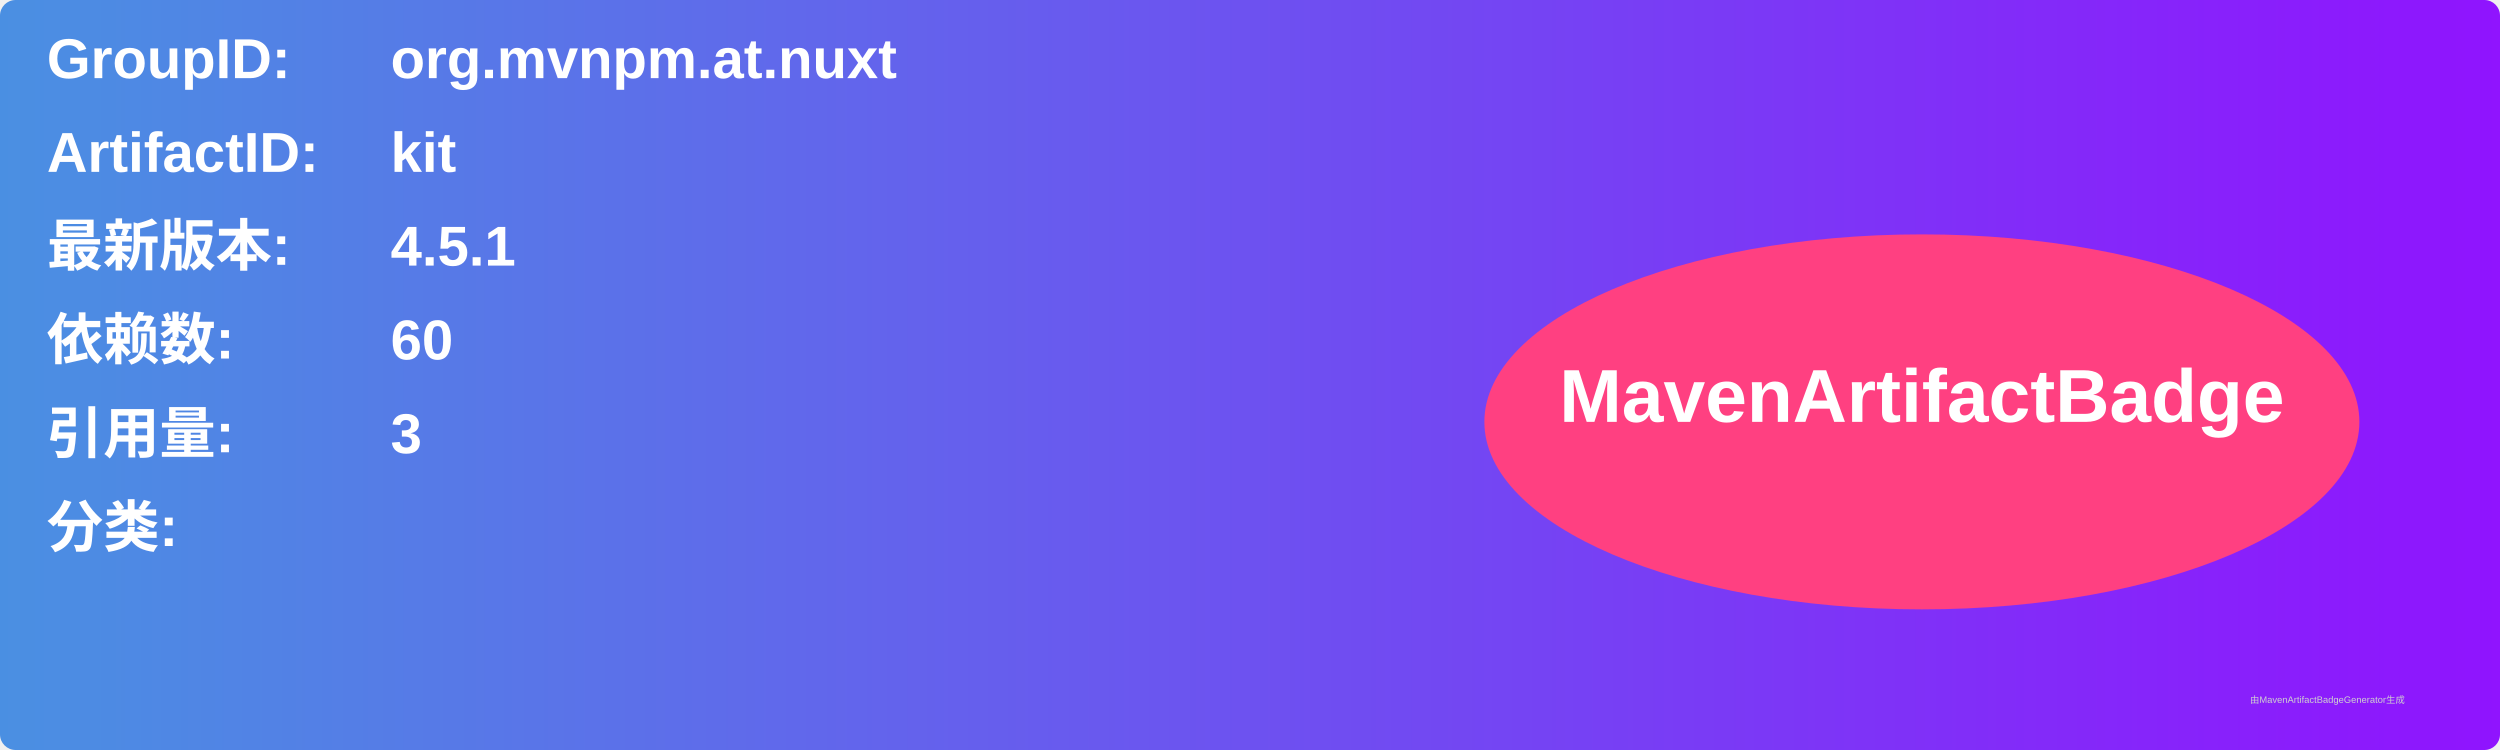
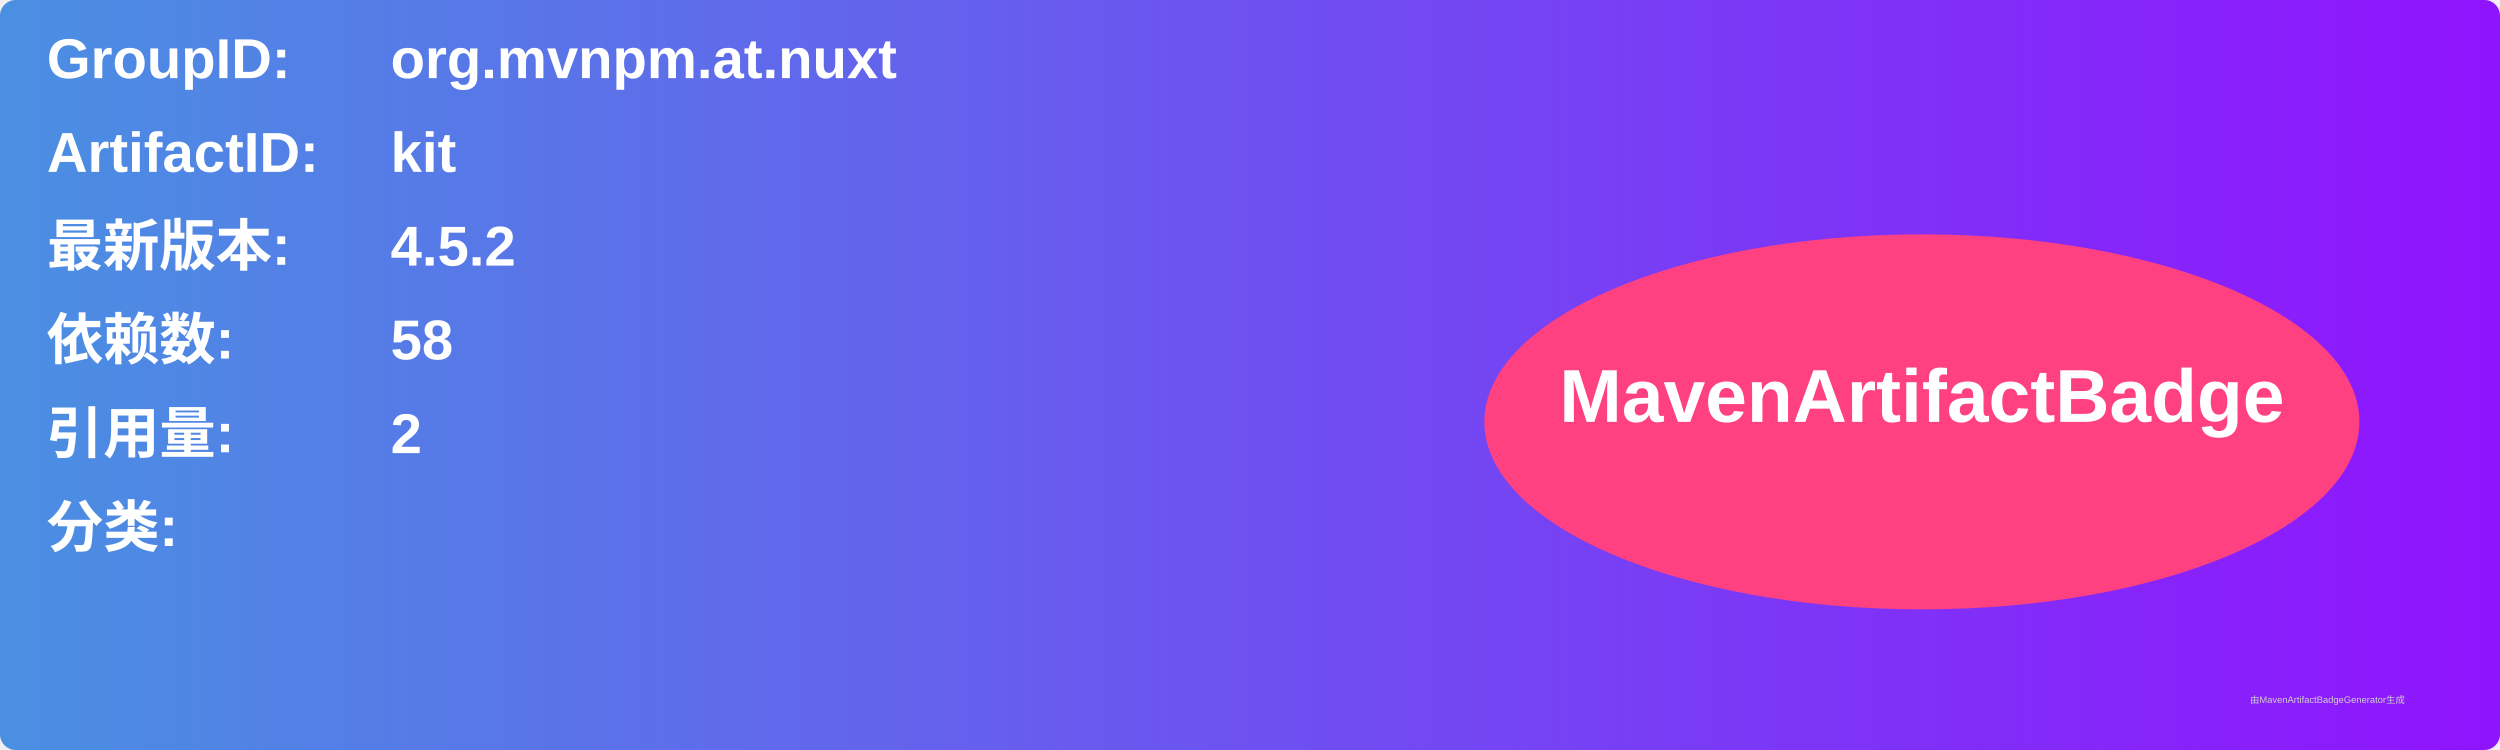
<svg xmlns="http://www.w3.org/2000/svg" width="800" height="240" viewBox="0 0 800 240">
  <linearGradient id="grad" x1="0%" y1="0%" x2="100%" y2="0%">
    <stop offset="0%" stop-color="#4a90e2" />
    <stop offset="100%" stop-color="#9013fe" />
  </linearGradient>
  <rect width="100%" height="100%" rx="5" ry="5" fill="url(#grad)" />
  <g transform="translate(15, 15)">
    <text x="0" y="10" font-family="Arial" font-size="18" fill="white" font-weight="bold" width="260">GroupID:</text>
    <text x="110" y="10" font-family="Arial" font-size="18" fill="white" font-weight="bold" width="460">org.mvnpm.at.nuxt</text>
    <text x="0" y="40" font-family="Arial" font-size="18" fill="white" font-weight="bold" width="260">ArtifactID:</text>
    <text x="110" y="40" font-family="Arial" font-size="18" fill="white" font-weight="bold" width="460">kit</text>
    <text x="0" y="70" font-family="Arial" font-size="18" fill="white" font-weight="bold">最新版本:</text>
    <text x="110" y="70" font-family="Arial" font-size="18" fill="white" font-weight="bold">
-       <tspan font-weight="bold">4.5.1</tspan>
+       <tspan font-weight="bold">4.5.2</tspan>
    </text>
    <text x="0" y="100" font-family="Arial" font-size="18" fill="white" font-weight="bold">依赖数: </text>
    <text x="110" y="100" font-family="Arial" font-size="18" fill="white">
-       <tspan font-weight="bold">60</tspan>
+       <tspan font-weight="bold">58</tspan>
    </text>
    <text x="0" y="130" font-family="Arial" font-size="18" fill="white" font-weight="bold">引用量: </text>
    <text x="110" y="130" font-family="Arial" font-size="18" fill="white">
-       <tspan font-weight="bold">3</tspan>
+       <tspan font-weight="bold">2</tspan>
    </text>
    <text x="0" y="160" font-family="Arial" font-size="18" fill="white" font-weight="bold">分类:</text>
    <text x="10" y="190" font-family="Arial" font-size="10" fill="white">
      <tspan font-weight="bold" />
    </text>
    <ellipse cx="600" cy="120" rx="140" ry="60" fill="#ff4081" />
    <text x="600" y="120" text-anchor="middle" font-family="Arial" font-size="24" fill="white" font-weight="bold">MavenArtifactBadge</text>
  </g>
  <text x="720" y="225" font-family="Arial" font-size="3" fill="#d0d0d0">由MavenArtifactBadgeGenerator生成</text>
</svg>
